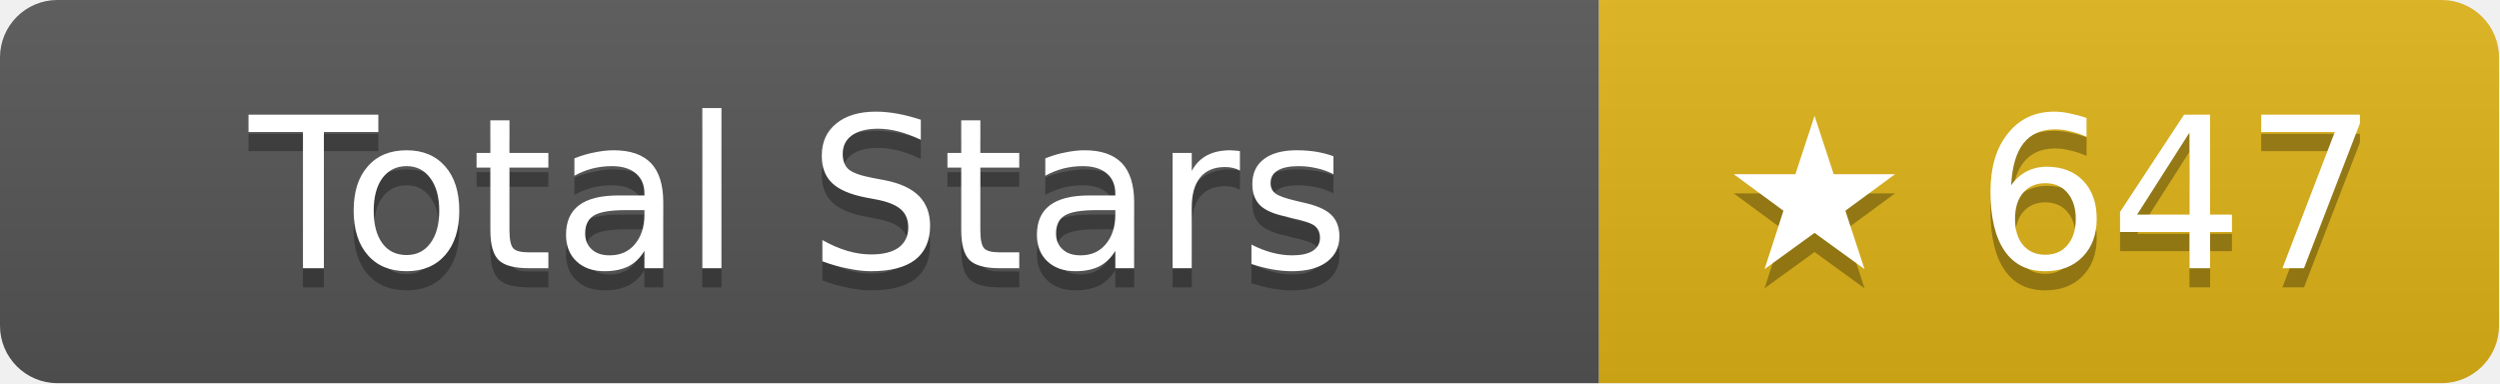
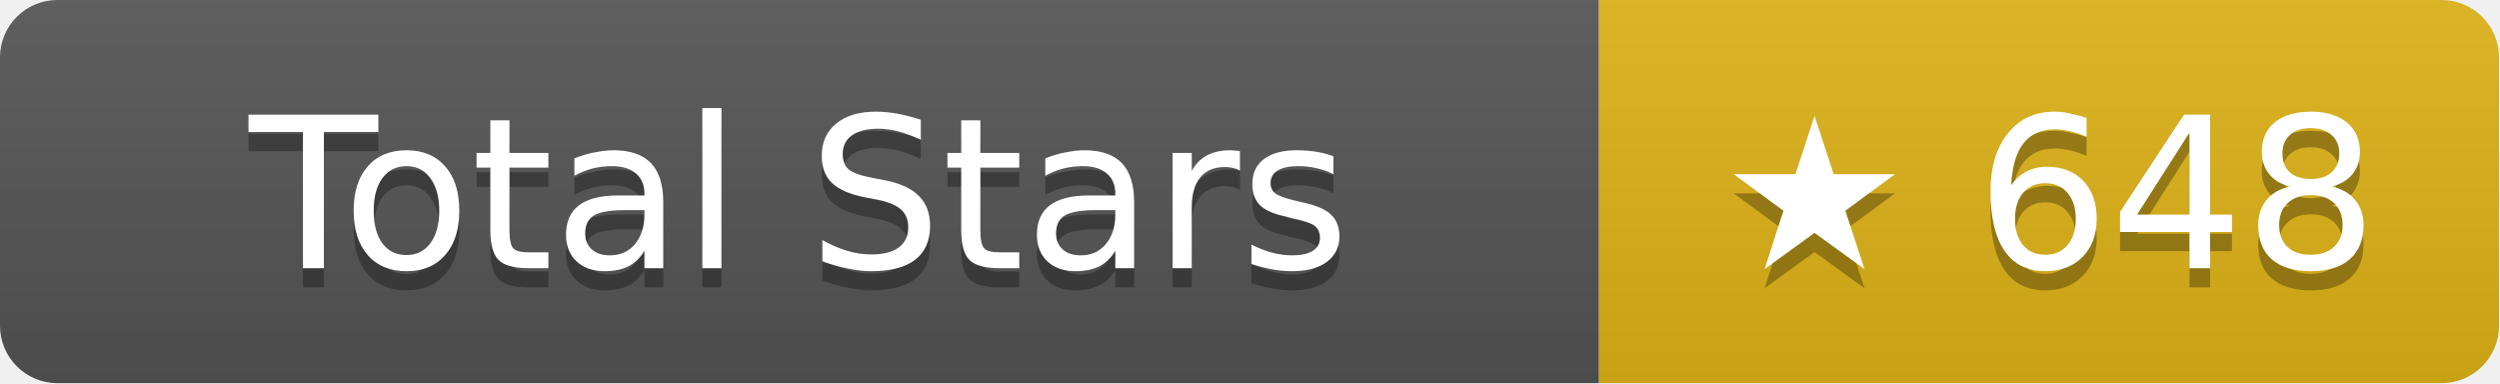
- <svg xmlns="http://www.w3.org/2000/svg" width="130.5" height="20" role="img" aria-label="Total Stars: ★ 647">
+ <svg xmlns="http://www.w3.org/2000/svg" width="130.5" height="20" role="img" aria-label="Total Stars: ★ 648">
  <linearGradient id="s" x2="0" y2="100%">
    <stop offset="0" stop-color="#bbb" stop-opacity=".1" />
    <stop offset="1" stop-opacity=".1" />
  </linearGradient>
  <clipPath id="r">
    <rect width="130.5" height="20" rx="3" fill="#fff" />
  </clipPath>
  <g clip-path="url(#r)">
    <rect width="83.5" height="20" fill="#555" />
    <rect x="83.5" width="47" height="20" fill="#dfb317" />
    <rect width="130.5" height="20" fill="url(#s)" />
  </g>
  <g fill="#fff" text-anchor="middle" font-family="Verdana,Geneva,DejaVu Sans,sans-serif" text-rendering="geometricPrecision" font-size="11">
    <text aria-hidden="true" x="41.75" y="15" fill="#010101" fill-opacity=".3">Total Stars</text>
    <text x="41.75" y="14">Total Stars</text>
-     <text aria-hidden="true" x="107" y="15" fill="#010101" fill-opacity=".3">★ 647</text>
-     <text x="107" y="14">★ 647</text>
+     <text aria-hidden="true" x="107" y="15" fill="#010101" fill-opacity=".3">★ 648</text>
+     <text x="107" y="14">★ 648</text>
  </g>
</svg>
